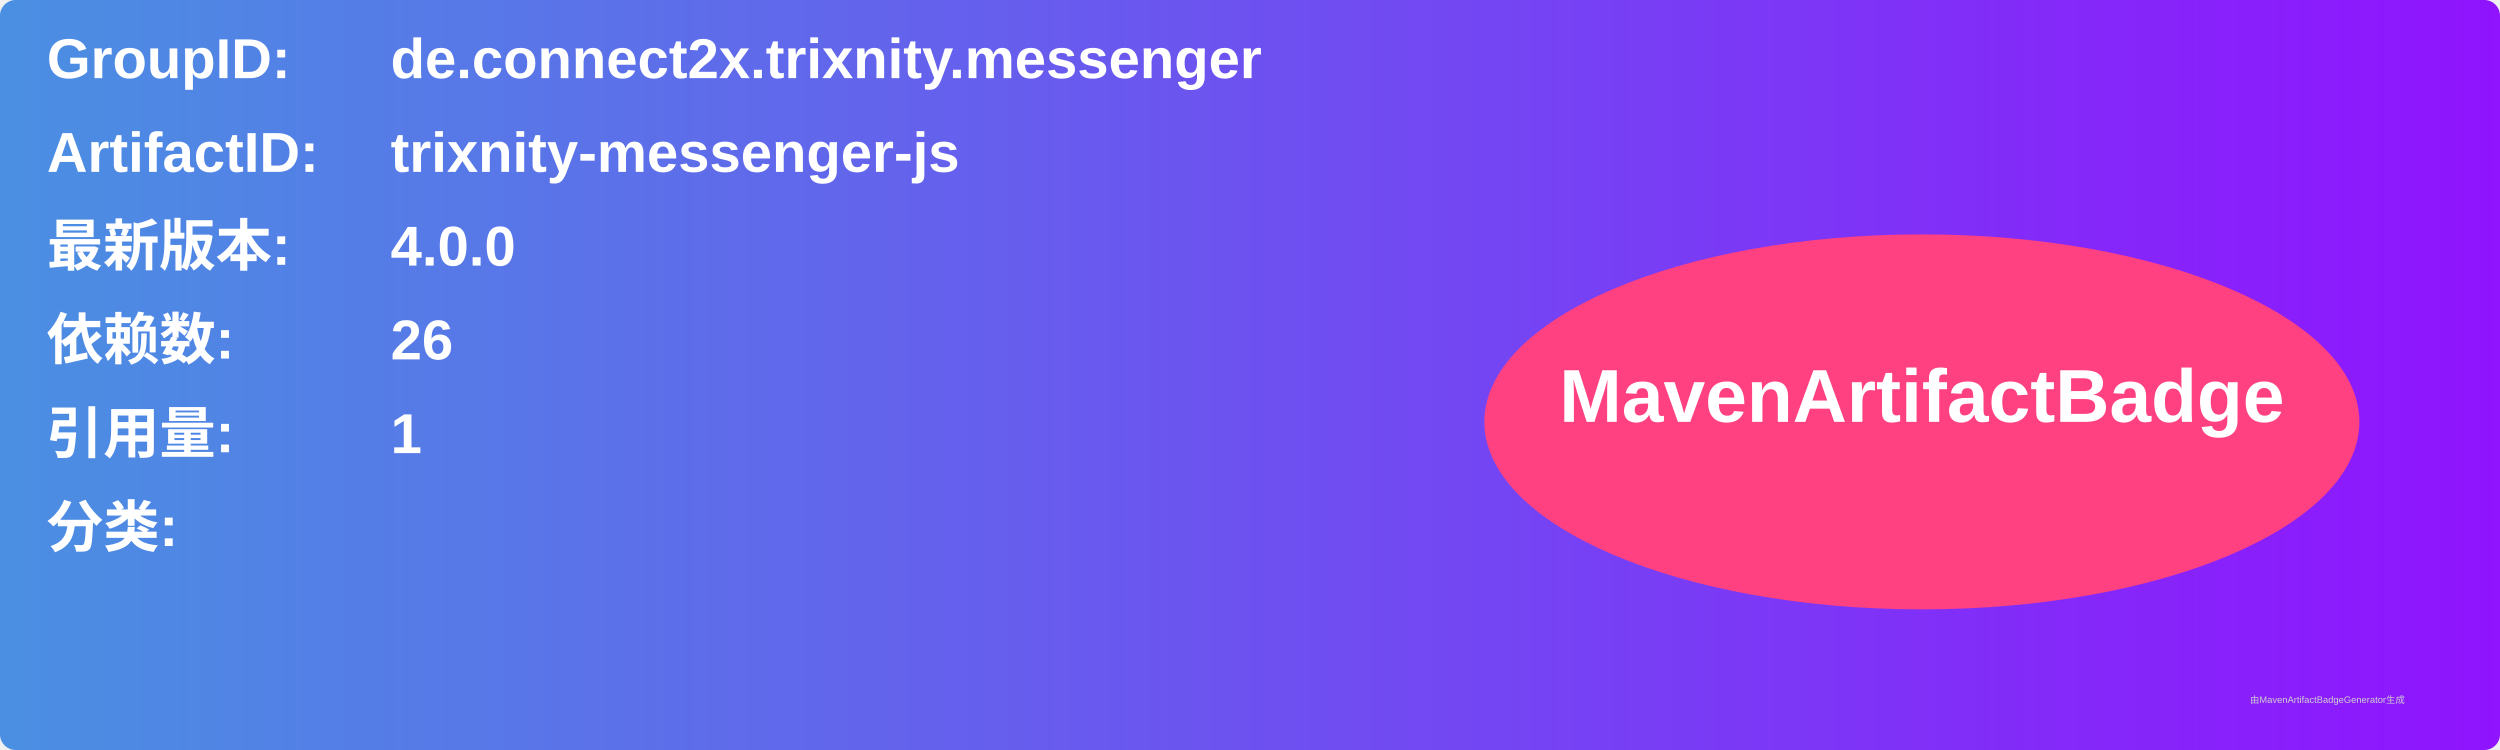
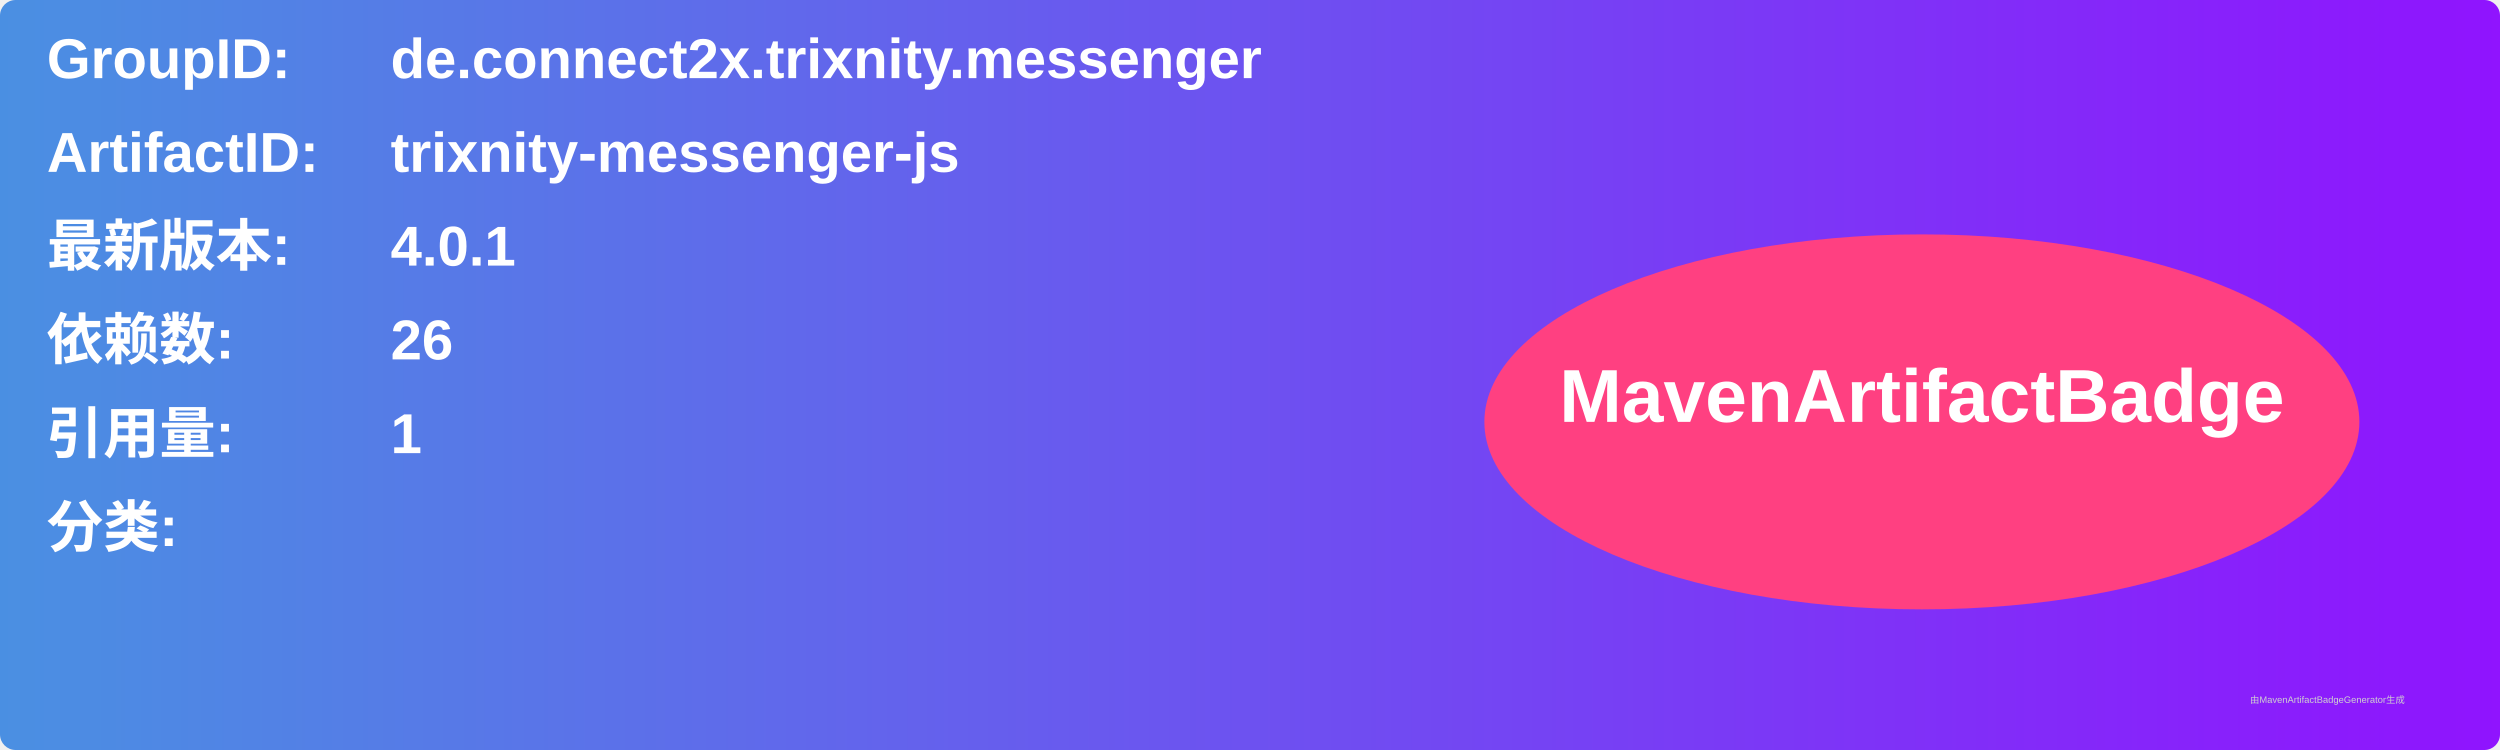
<svg xmlns="http://www.w3.org/2000/svg" width="800" height="240" viewBox="0 0 800 240">
  <linearGradient id="grad" x1="0%" y1="0%" x2="100%" y2="0%">
    <stop offset="0%" stop-color="#4a90e2" />
    <stop offset="100%" stop-color="#9013fe" />
  </linearGradient>
  <rect width="100%" height="100%" rx="5" ry="5" fill="url(#grad)" />
  <g transform="translate(15, 15)">
    <text x="0" y="10" font-family="Arial" font-size="18" fill="white" font-weight="bold" width="260">GroupID:</text>
    <text x="110" y="10" font-family="Arial" font-size="18" fill="white" font-weight="bold" width="460">de.connect2x.trixnity.messenger</text>
    <text x="0" y="40" font-family="Arial" font-size="18" fill="white" font-weight="bold" width="260">ArtifactID:</text>
    <text x="110" y="40" font-family="Arial" font-size="18" fill="white" font-weight="bold" width="460">trixnity-messenger-js</text>
    <text x="0" y="70" font-family="Arial" font-size="18" fill="white" font-weight="bold">最新版本:</text>
    <text x="110" y="70" font-family="Arial" font-size="18" fill="white" font-weight="bold">
-       <tspan font-weight="bold">4.0.0</tspan>
+       <tspan font-weight="bold">4.0.1</tspan>
    </text>
    <text x="0" y="100" font-family="Arial" font-size="18" fill="white" font-weight="bold">依赖数: </text>
    <text x="110" y="100" font-family="Arial" font-size="18" fill="white">
      <tspan font-weight="bold">26</tspan>
    </text>
    <text x="0" y="130" font-family="Arial" font-size="18" fill="white" font-weight="bold">引用量: </text>
    <text x="110" y="130" font-family="Arial" font-size="18" fill="white">
      <tspan font-weight="bold">1</tspan>
    </text>
    <text x="0" y="160" font-family="Arial" font-size="18" fill="white" font-weight="bold">分类:</text>
    <text x="10" y="190" font-family="Arial" font-size="10" fill="white">
      <tspan font-weight="bold" />
    </text>
    <ellipse cx="600" cy="120" rx="140" ry="60" fill="#ff4081" />
    <text x="600" y="120" text-anchor="middle" font-family="Arial" font-size="24" fill="white" font-weight="bold">MavenArtifactBadge</text>
  </g>
  <text x="720" y="225" font-family="Arial" font-size="3" fill="#d0d0d0">由MavenArtifactBadgeGenerator生成</text>
</svg>
